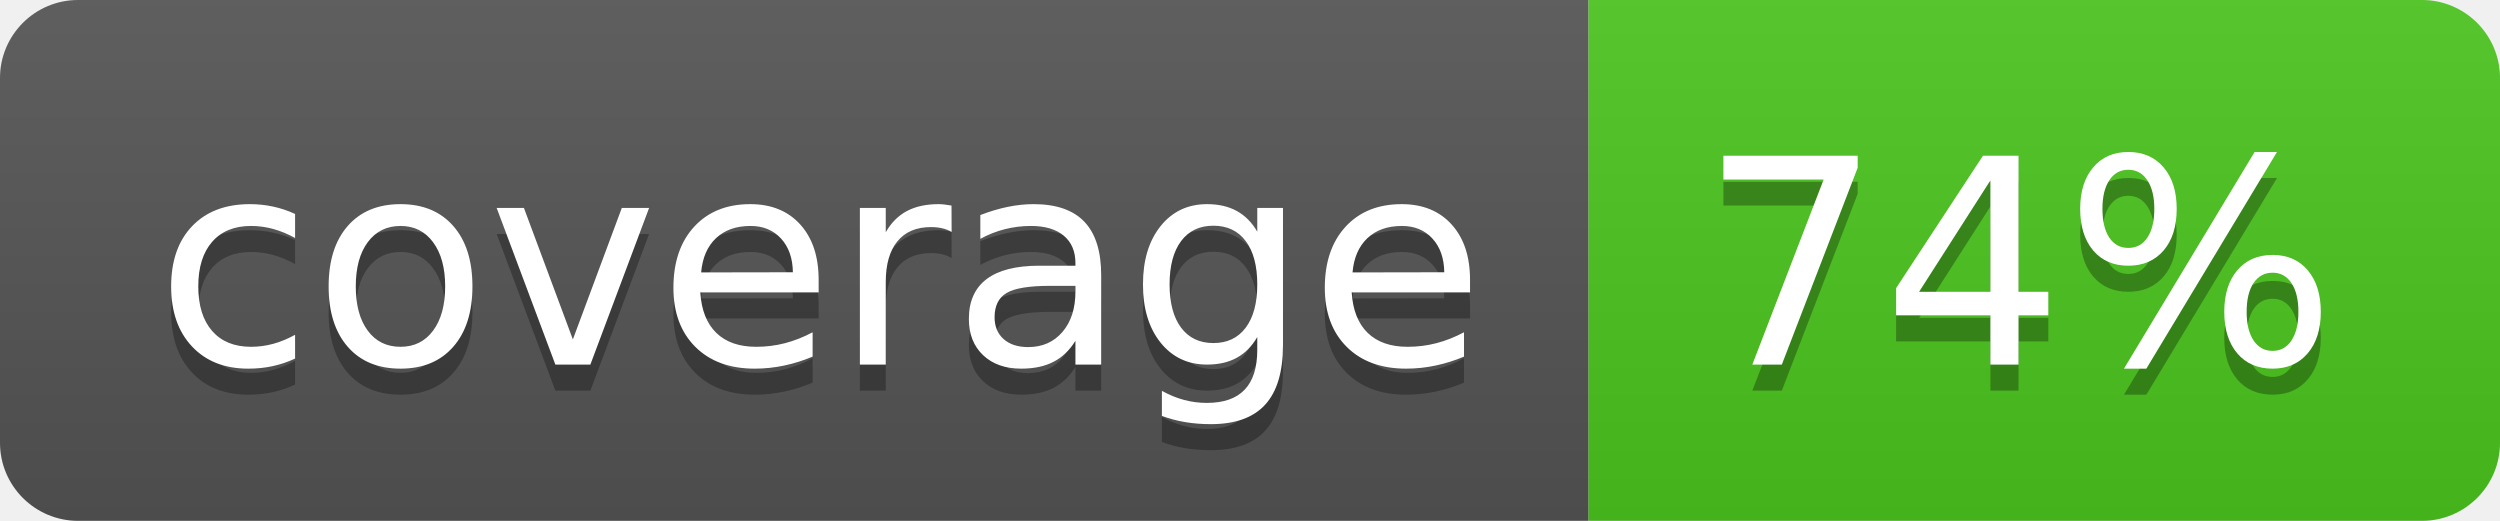
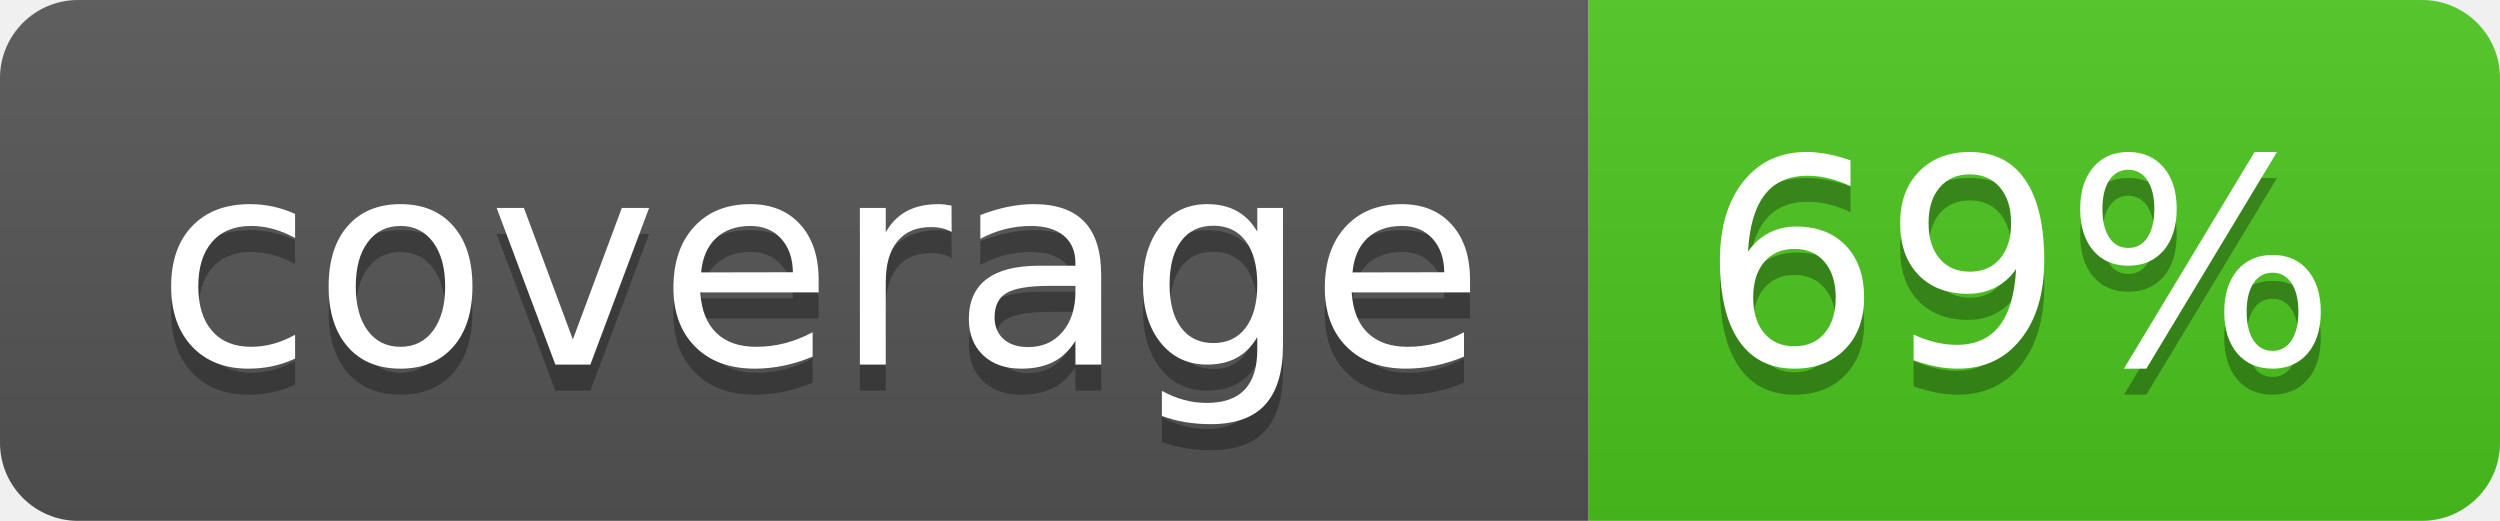
<svg xmlns="http://www.w3.org/2000/svg" width="96" height="20">
  <linearGradient id="b" x2="0" y2="100%">
    <stop offset="0" stop-color="#bbb" stop-opacity=".1" />
    <stop offset="1" stop-opacity=".1" />
  </linearGradient>
  <clipPath id="a">
    <rect width="96" height="20" rx="3" fill="#fff" />
  </clipPath>
  <g clip-path="url(#a)">
    <path fill="#555" d="M0 0h61v20H0z" />
    <path fill="#4CC61E" d="M61 0h35v20H61z" />
    <path fill="url(#b)" d="M0 0h96v20H0z" />
  </g>
  <g fill="#fff" text-anchor="middle" font-family="DejaVu Sans,Verdana,Geneva,sans-serif" font-size="110">
    <text x="315" y="150" fill="#010101" fill-opacity=".3" transform="scale(.1)" textLength="510">coverage</text>
    <text x="315" y="140" transform="scale(.1)" textLength="510">coverage</text>
-     <text x="775" y="150" fill="#010101" fill-opacity=".3" transform="scale(.1)" textLength="250">74%</text>
-     <text x="775" y="140" transform="scale(.1)" textLength="250">74%</text>
+     <text x="775" y="150" fill="#010101" fill-opacity=".3" transform="scale(.1)" textLength="250">69%</text>
+     <text x="775" y="140" transform="scale(.1)" textLength="250">69%</text>
  </g>
</svg>
